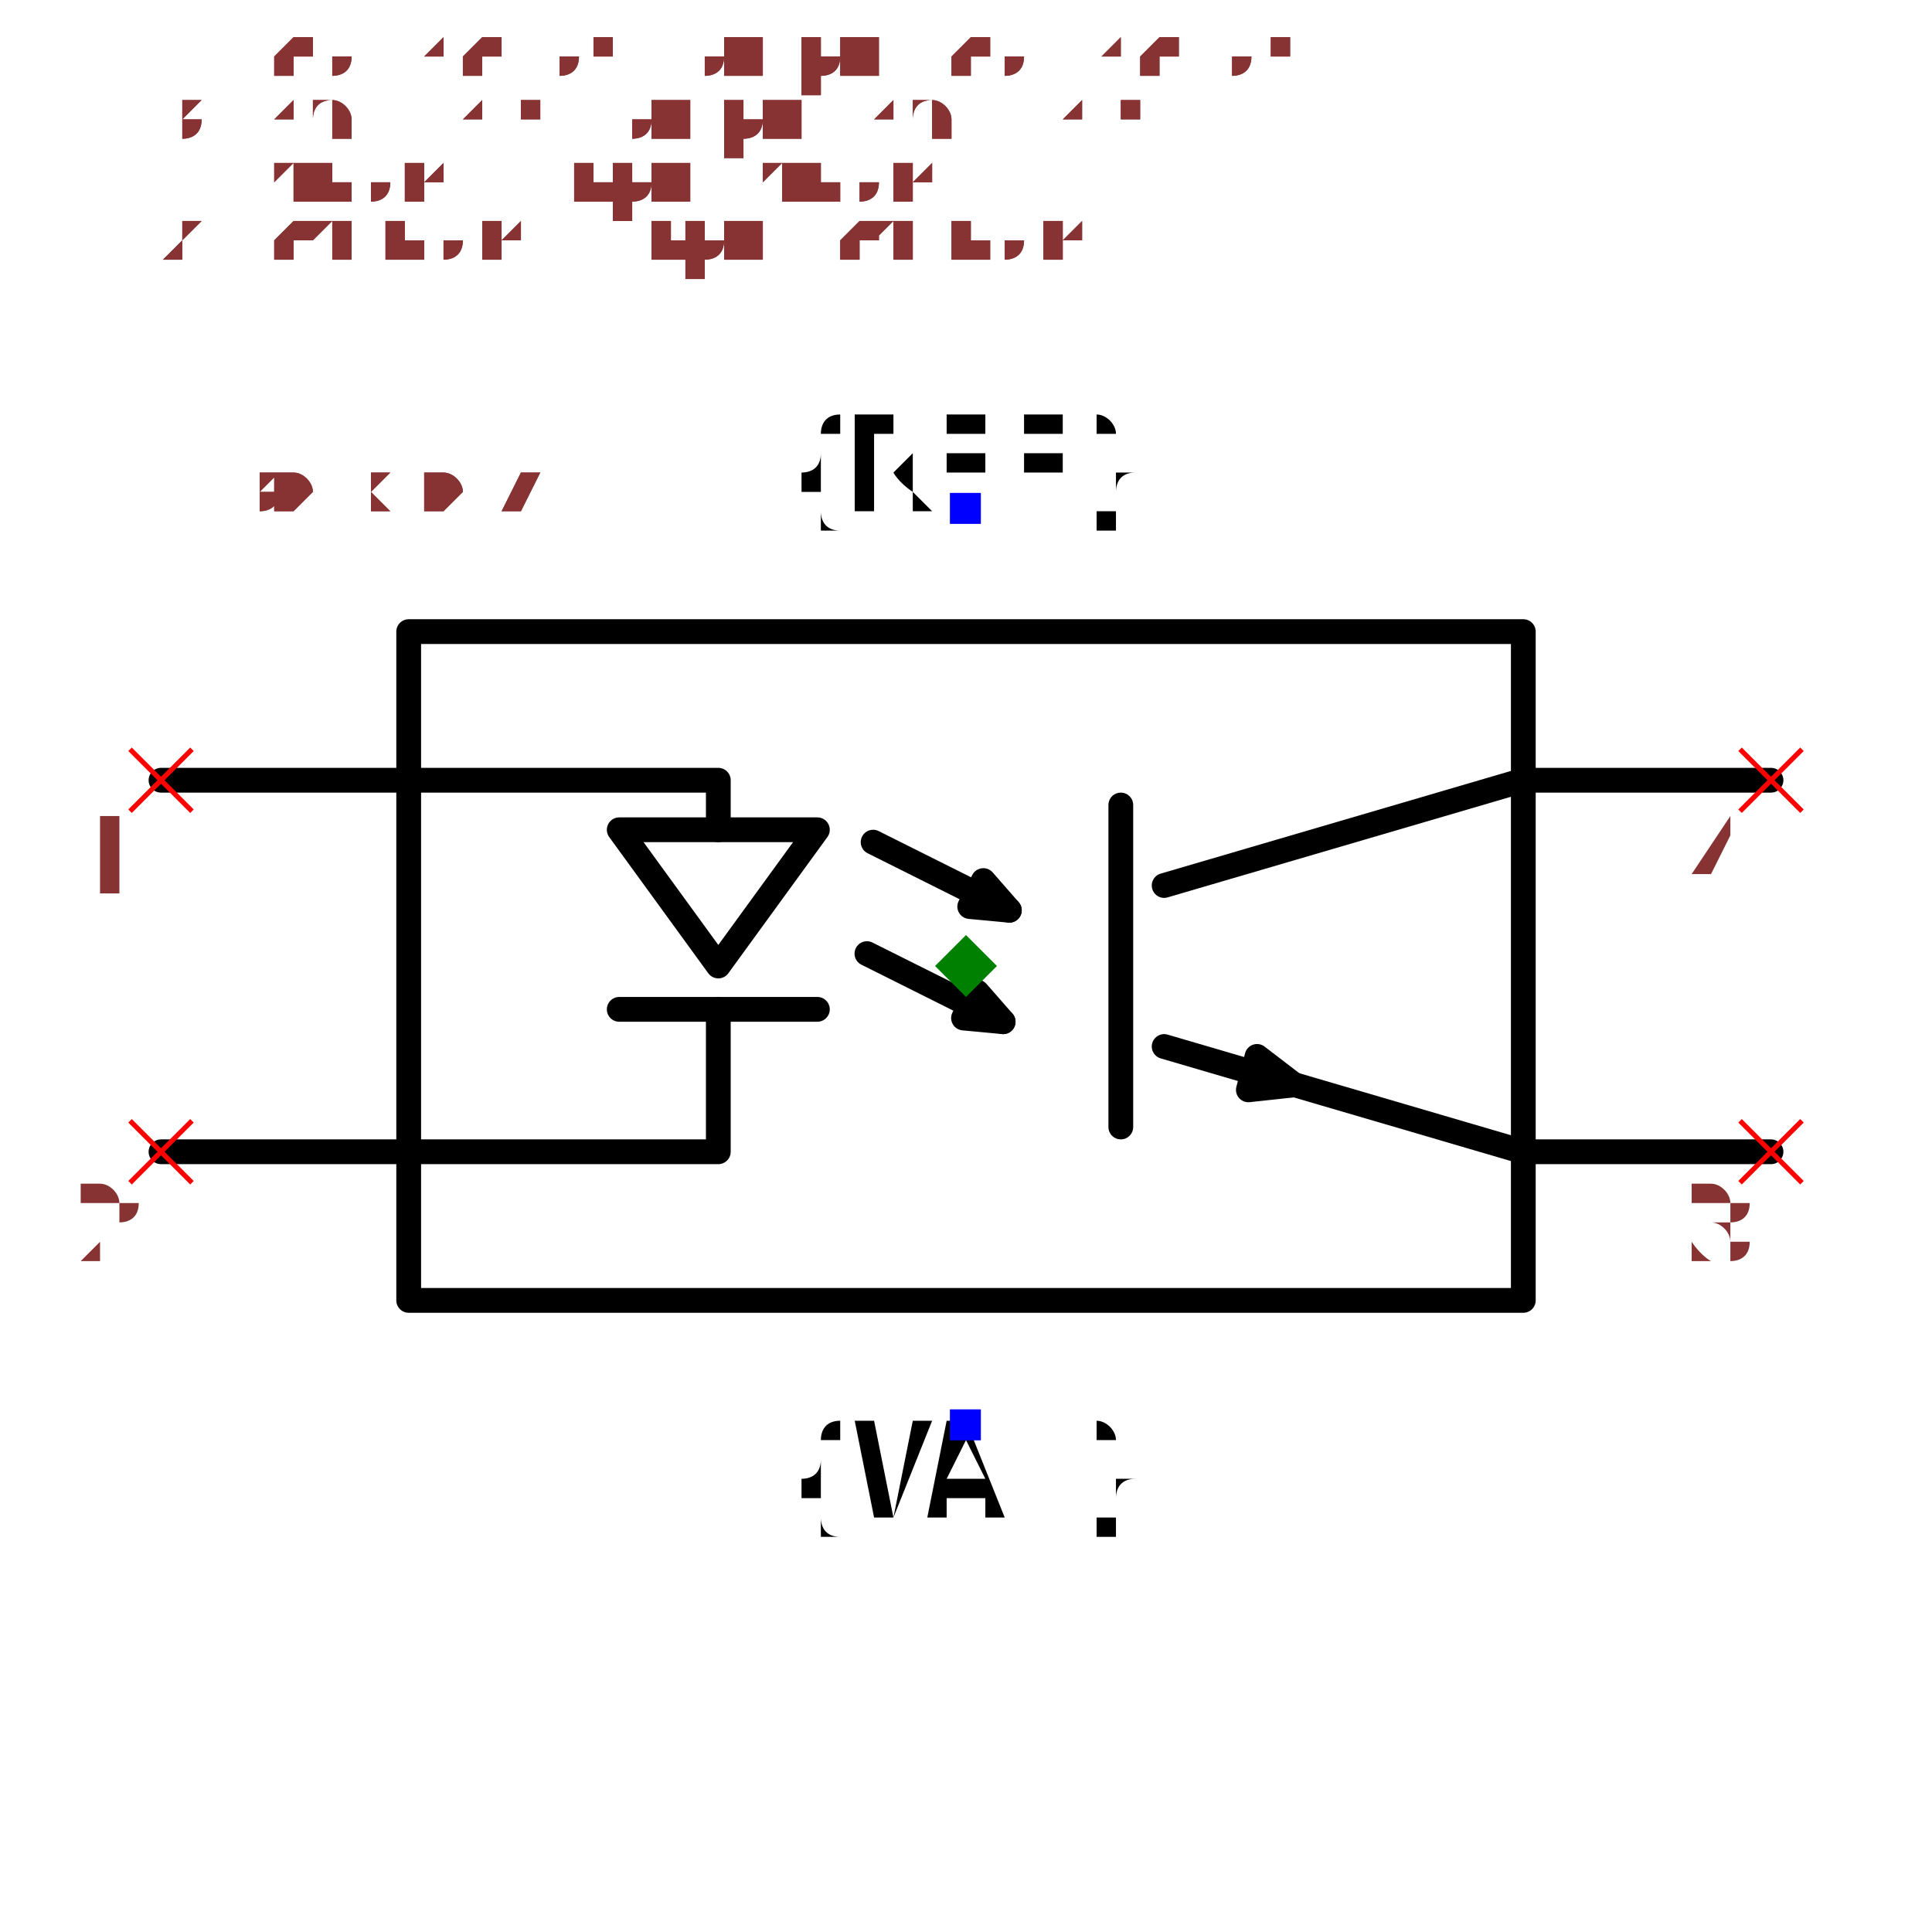
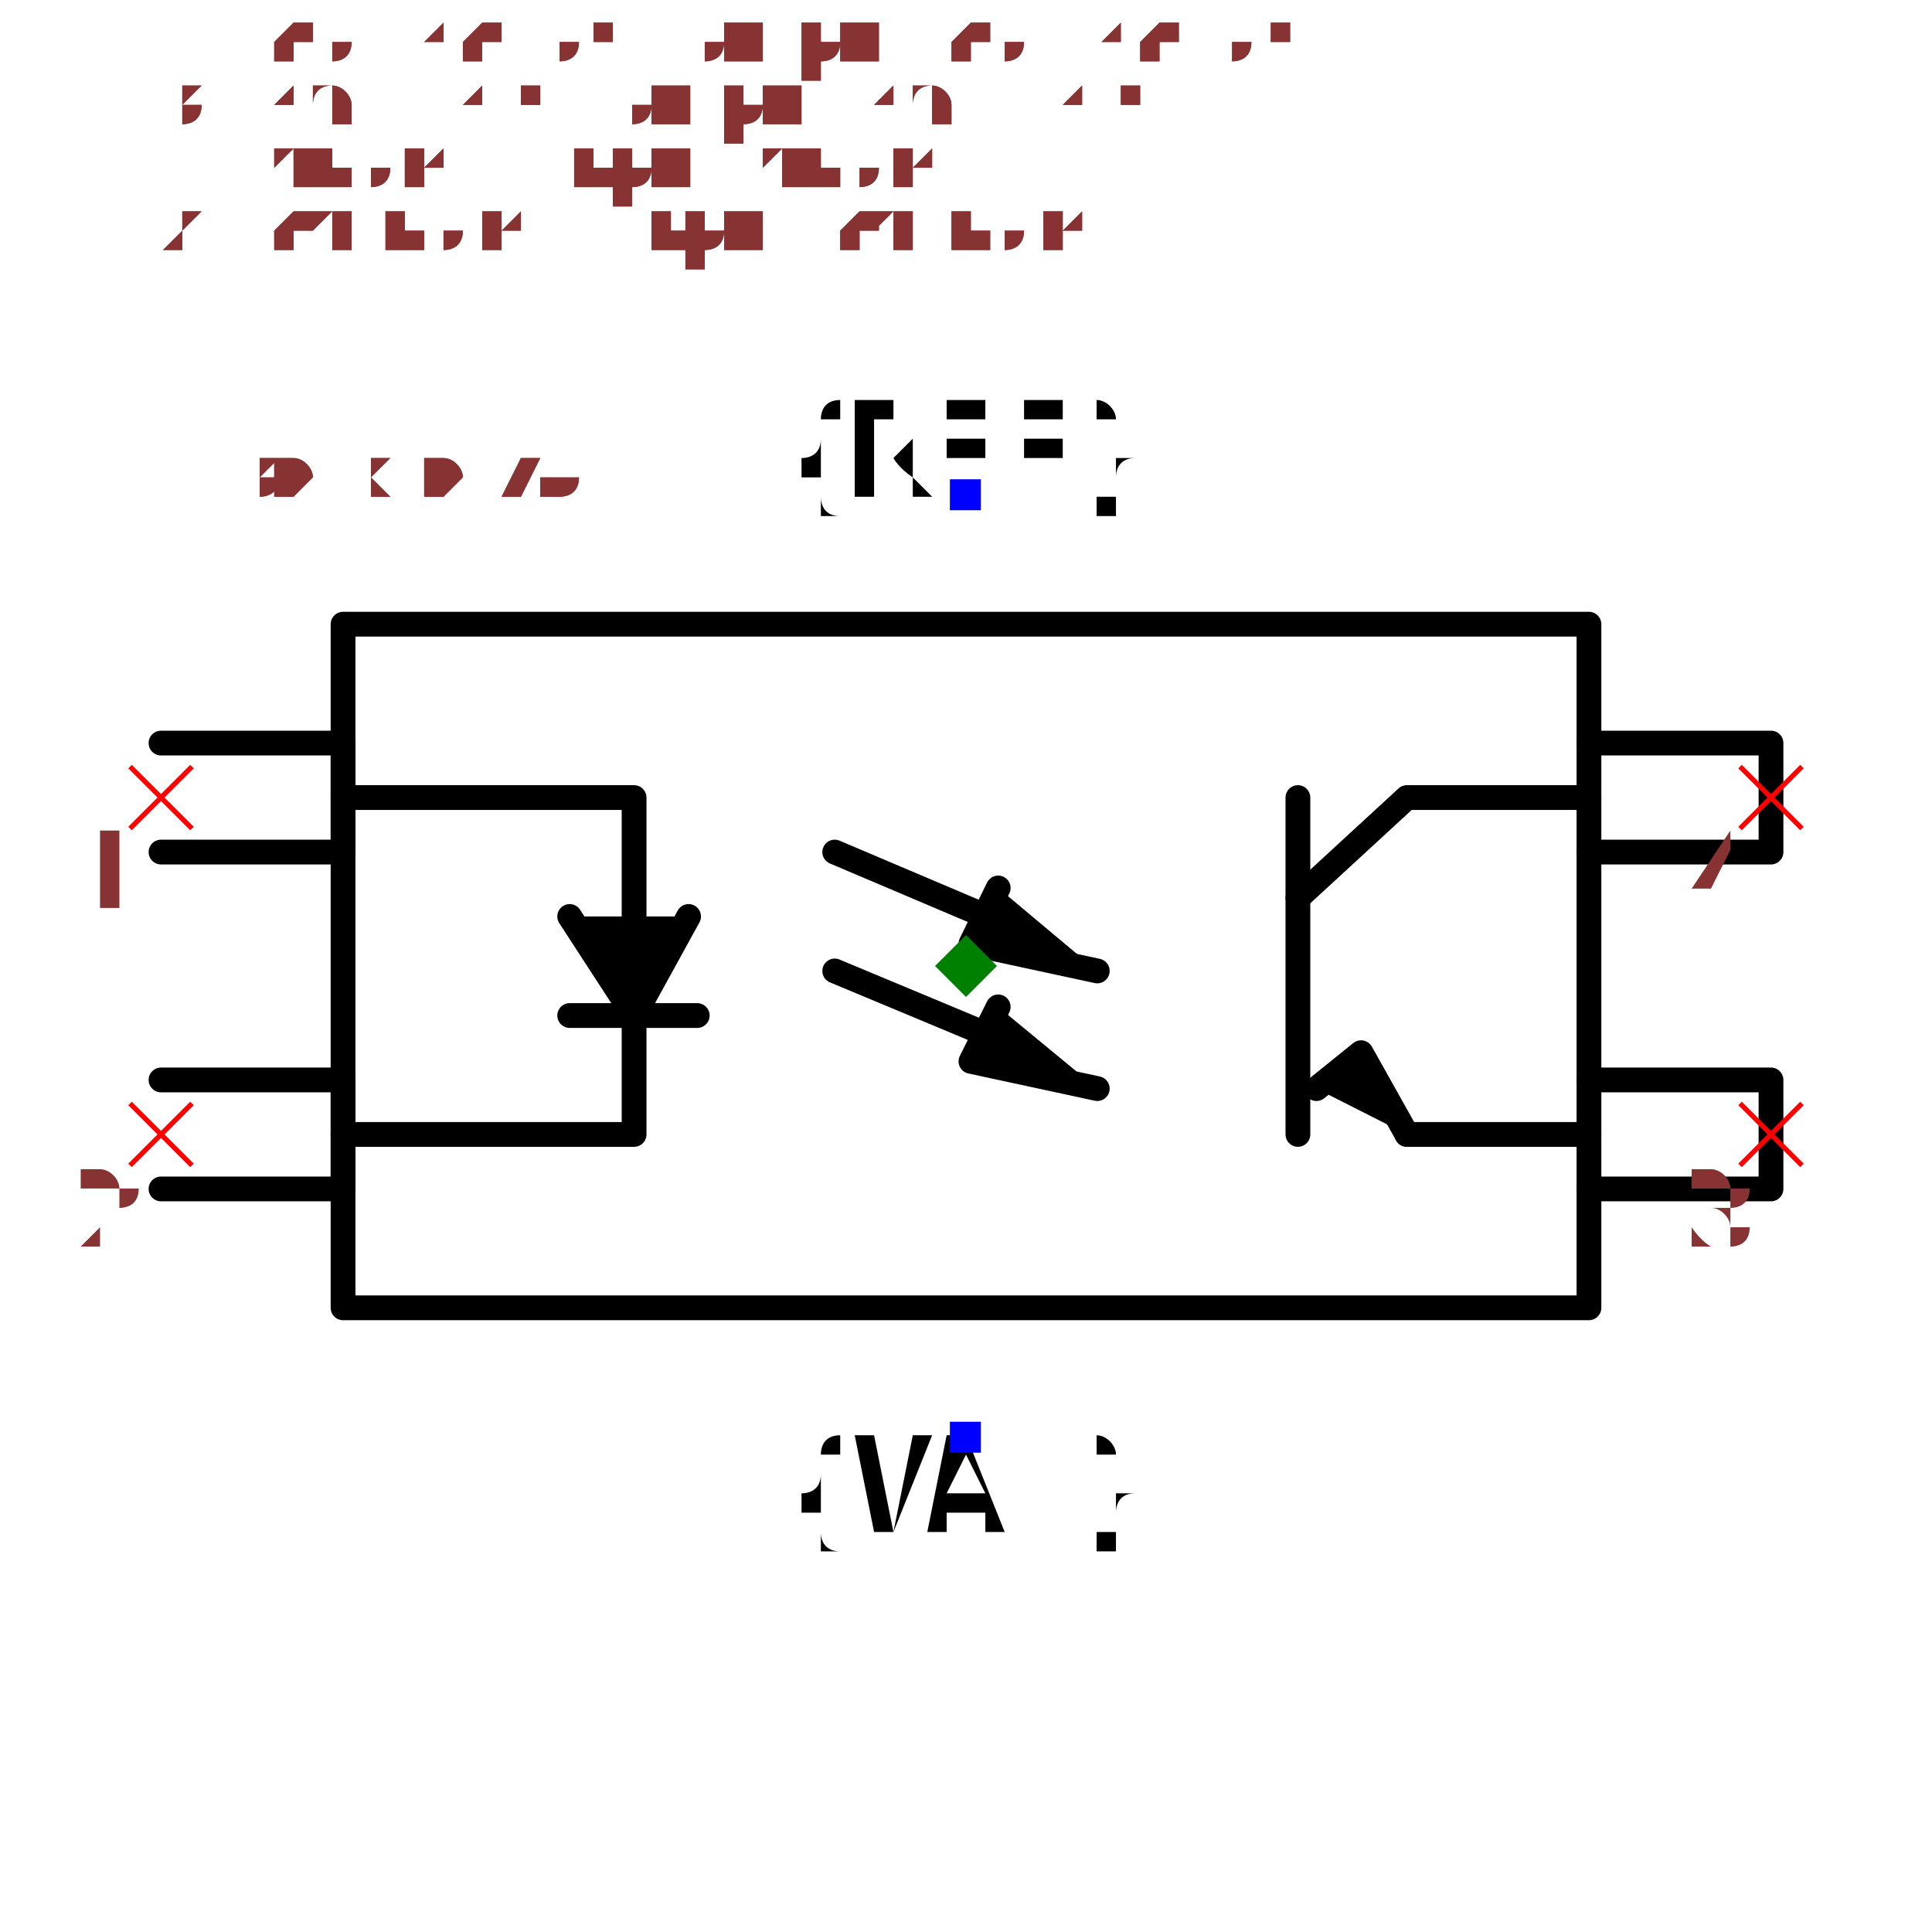
- <svg xmlns="http://www.w3.org/2000/svg" width="150" height="150" viewBox="-0.78 -0.444 1.56 0.888">
-   <path d="M-0.45,-0.27 L0.45,-0.27 L0.45,0.27 L-0.45,0.27 L-0.45,-0.27" fill="none" stroke="black" stroke-width="0.02" stroke-linecap="round" stroke-linejoin="round" />
-   <path d="M-0.65,-0.15 L-0.2,-0.15 L-0.2,-0.11" fill="none" stroke="black" stroke-width="0.02" stroke-linecap="round" stroke-linejoin="round" />
-   <path d="M-0.28,-0.11 L-0.12,-0.11 L-0.2,0 L-0.28,-0.11" fill="none" stroke="black" stroke-width="0.02" stroke-linecap="round" stroke-linejoin="round" />
-   <path d="M-0.28,0.035 L-0.12,0.035" fill="none" stroke="black" stroke-width="0.02" stroke-linecap="round" stroke-linejoin="round" />
-   <path d="M-0.2,0.035 L-0.2,0.15 L-0.65,0.15" fill="none" stroke="black" stroke-width="0.02" stroke-linecap="round" stroke-linejoin="round" />
-   <path d="M0.65,-0.15 L0.45,-0.15 L0.16,-0.065" fill="none" stroke="black" stroke-width="0.02" stroke-linecap="round" stroke-linejoin="round" />
-   <path d="M0.125,-0.13 L0.125,0.13" fill="none" stroke="black" stroke-width="0.02" stroke-linecap="round" stroke-linejoin="round" />
-   <path d="M0.16,0.065 L0.45,0.15 L0.65,0.15" fill="none" stroke="black" stroke-width="0.02" stroke-linecap="round" stroke-linejoin="round" />
-   <path d="M0.265,0.096 L0.228,0.1 L0.235,0.073 L0.265,0.096" fill="black" stroke="black" stroke-width="0.02" stroke-linecap="round" stroke-linejoin="round" />
-   <path d="M-0.075,-0.1 L0.035,-0.045" fill="none" stroke="black" stroke-width="0.02" stroke-linecap="round" stroke-linejoin="round" />
-   <path d="M0.035,-0.045 L0.003,-0.048 L0.014,-0.069 L0.035,-0.045" fill="black" stroke="black" stroke-width="0.02" stroke-linecap="round" stroke-linejoin="round" />
-   <path d="M-0.08,-0.01 L0.03,0.045" fill="none" stroke="black" stroke-width="0.02" stroke-linecap="round" stroke-linejoin="round" />
-   <path d="M0.03,0.045 L-0.002,0.042 L0.009,0.021 L0.03,0.045" fill="black" stroke="black" stroke-width="0.02" stroke-linecap="round" stroke-linejoin="round" />
-   <text x="0" y="-0.37" dx="0" dy="0" text-anchor="middle" style="font: 0.1px monospace; fill: black">{REF}</text>
-   <rect x="-0.013" y="-0.382" width="0.025" height="0.025" fill="blue" />
-   <text x="0" y="0.37" dx="0" dy="0.075" text-anchor="middle" style="font: 0.1px monospace; fill: black">{VAL}</text>
-   <rect x="-0.013" y="0.358" width="0.025" height="0.025" fill="blue" />
-   <line x1="-0.675" y1="0.125" x2="-0.625" y2="0.175" stroke="red" stroke-width="0.004" />
-   <line x1="-0.675" y1="0.175" x2="-0.625" y2="0.125" stroke="red" stroke-width="0.004" />
-   <text x="-0.69" y="0.24" text-anchor="middle" style="font: 0.08px monospace; fill: #833;">2</text>
-   <line x1="-0.675" y1="-0.175" x2="-0.625" y2="-0.125" stroke="red" stroke-width="0.004" />
-   <line x1="-0.675" y1="-0.125" x2="-0.625" y2="-0.175" stroke="red" stroke-width="0.004" />
-   <text x="-0.69" y="-0.06" text-anchor="middle" style="font: 0.08px monospace; fill: #833;">1</text>
-   <line x1="0.625" y1="0.125" x2="0.675" y2="0.175" stroke="red" stroke-width="0.004" />
-   <line x1="0.625" y1="0.175" x2="0.675" y2="0.125" stroke="red" stroke-width="0.004" />
-   <text x="0.61" y="0.24" text-anchor="middle" style="font: 0.08px monospace; fill: #833;">3</text>
-   <line x1="0.625" y1="-0.175" x2="0.675" y2="-0.125" stroke="red" stroke-width="0.004" />
-   <line x1="0.625" y1="-0.125" x2="0.675" y2="-0.175" stroke="red" stroke-width="0.004" />
-   <text x="0.61" y="-0.06" text-anchor="middle" style="font: 0.08px monospace; fill: #833;">4</text>
-   <path d="M 0 -0.025 L 0.025 1.1102230246251565e-16 L 0 0.025 L -0.025 1.1102230246251565e-16 Z" fill="green" />
-   <text x="-0.65" y="-0.37" style="font: 0.05px monospace; fill: #833;">1.30 x 0.74</text>
-   <text x="-0.65" y="-0.42" dy="-0.15" style="font: 0.05px monospace; fill: #833;">2 [cathode, input_cathode]</text>
-   <text x="-0.65" y="-0.47" dy="-0.15" style="font: 0.05px monospace; fill: #833;">1 [anode, input_anode]</text>
-   <text x="-0.65" y="-0.52" dy="-0.15" style="font: 0.05px monospace; fill: #833;">3 [emitter, output_emitter]</text>
-   <text x="-0.65" y="-0.57" dy="-0.15" style="font: 0.05px monospace; fill: #833;">4 [collector, output_collector]</text>
-   <text x="-0.65" y="-0.37" style="font: 0.05px monospace; fill: #833;">1.30 x 0.74</text>
-   <text x="-0.65" y="-0.42" dy="-0.15" style="font: 0.05px monospace; fill: #833;">2 [cathode, input_cathode]</text>
-   <text x="-0.65" y="-0.47" dy="-0.15" style="font: 0.05px monospace; fill: #833;">1 [anode, input_anode]</text>
-   <text x="-0.65" y="-0.52" dy="-0.15" style="font: 0.05px monospace; fill: #833;">3 [emitter, output_emitter]</text>
-   <text x="-0.65" y="-0.57" dy="-0.15" style="font: 0.05px monospace; fill: #833;">4 [collector, output_collector]</text>
+ <svg xmlns="http://www.w3.org/2000/svg" width="150" height="150" viewBox="-0.78 -0.456 1.56 0.912">
+   <path d="M-0.503,-0.276 L0.503,-0.276 L0.503,0.276 L-0.503,0.276 L-0.503,-0.276" fill="none" stroke="black" stroke-width="0.02" stroke-linecap="round" stroke-linejoin="round" />
+   <path d="M-0.65,-0.18 L-0.503,-0.18 L-0.503,-0.092 L-0.65,-0.092" fill="none" stroke="black" stroke-width="0.02" stroke-linecap="round" stroke-linejoin="round" />
+   <path d="M-0.65,0.092 L-0.503,0.092 L-0.503,0.18 L-0.65,0.18" fill="none" stroke="black" stroke-width="0.02" stroke-linecap="round" stroke-linejoin="round" />
+   <path d="M0.503,-0.18 L0.65,-0.18 L0.65,-0.092 L0.503,-0.092" fill="none" stroke="black" stroke-width="0.02" stroke-linecap="round" stroke-linejoin="round" />
+   <path d="M0.503,0.092 L0.65,0.092 L0.65,0.18 L0.503,0.18" fill="none" stroke="black" stroke-width="0.02" stroke-linecap="round" stroke-linejoin="round" />
+   <path d="M-0.503,-0.136 L-0.268,-0.136 L-0.268,0.136 L-0.503,0.136" fill="none" stroke="black" stroke-width="0.02" stroke-linecap="round" stroke-linejoin="round" />
+   <path d="M-0.224,-0.04 L-0.268,0.04 L-0.32,-0.04" fill="black" stroke="black" stroke-width="0.02" stroke-linecap="round" stroke-linejoin="round" />
+   <path d="M-0.217,0.04 L-0.32,0.04" fill="none" stroke="black" stroke-width="0.02" stroke-linecap="round" stroke-linejoin="round" />
+   <path d="M0.503,-0.136 L0.356,-0.136 L0.268,-0.055" fill="none" stroke="black" stroke-width="0.02" stroke-linecap="round" stroke-linejoin="round" />
+   <path d="M0.268,-0.136 L0.268,0.136" fill="none" stroke="black" stroke-width="0.02" stroke-linecap="round" stroke-linejoin="round" />
+   <path d="M0.503,0.136 L0.356,0.136" fill="none" stroke="black" stroke-width="0.02" stroke-linecap="round" stroke-linejoin="round" />
+   <path d="M0.356,0.136 L0.319,0.07 L0.283,0.099" fill="black" stroke="black" stroke-width="0.02" stroke-linecap="round" stroke-linejoin="round" />
+   <path d="M0.033,-0.033 L-0.106,-0.092" fill="none" stroke="black" stroke-width="0.02" stroke-linecap="round" stroke-linejoin="round" />
+   <path d="M0.106,0.004 L0.004,-0.018 L0.026,-0.063" fill="black" stroke="black" stroke-width="0.02" stroke-linecap="round" stroke-linejoin="round" />
+   <path d="M0.033,0.062 L-0.106,0.004" fill="none" stroke="black" stroke-width="0.02" stroke-linecap="round" stroke-linejoin="round" />
+   <path d="M0.106,0.099 L0.004,0.077 L0.026,0.033" fill="black" stroke="black" stroke-width="0.02" stroke-linecap="round" stroke-linejoin="round" />
+   <text x="0" y="-0.38" dx="0" dy="0" text-anchor="middle" style="font: 0.1px monospace; fill: black">{REF}</text>
+   <rect x="-0.013" y="-0.393" width="0.025" height="0.025" fill="blue" />
+   <text x="0" y="0.38" dx="0" dy="0.075" text-anchor="middle" style="font: 0.1px monospace; fill: black">{VAL}</text>
+   <rect x="-0.013" y="0.368" width="0.025" height="0.025" fill="blue" />
+   <line x1="-0.675" y1="0.111" x2="-0.625" y2="0.161" stroke="red" stroke-width="0.004" />
+   <line x1="-0.675" y1="0.161" x2="-0.625" y2="0.111" stroke="red" stroke-width="0.004" />
+   <text x="-0.69" y="0.226" text-anchor="middle" style="font: 0.08px monospace; fill: #833;">2</text>
+   <line x1="-0.675" y1="-0.161" x2="-0.625" y2="-0.111" stroke="red" stroke-width="0.004" />
+   <line x1="-0.675" y1="-0.111" x2="-0.625" y2="-0.161" stroke="red" stroke-width="0.004" />
+   <text x="-0.69" y="-0.046" text-anchor="middle" style="font: 0.08px monospace; fill: #833;">1</text>
+   <line x1="0.625" y1="0.111" x2="0.675" y2="0.161" stroke="red" stroke-width="0.004" />
+   <line x1="0.625" y1="0.161" x2="0.675" y2="0.111" stroke="red" stroke-width="0.004" />
+   <text x="0.61" y="0.226" text-anchor="middle" style="font: 0.08px monospace; fill: #833;">3</text>
+   <line x1="0.625" y1="-0.161" x2="0.675" y2="-0.111" stroke="red" stroke-width="0.004" />
+   <line x1="0.625" y1="-0.111" x2="0.675" y2="-0.161" stroke="red" stroke-width="0.004" />
+   <text x="0.61" y="-0.046" text-anchor="middle" style="font: 0.08px monospace; fill: #833;">4</text>
+   <path d="M 0 -0.025 L 0.025 0 L 0 0.025 L -0.025 0 Z" fill="green" />
+   <text x="-0.65" y="-0.38" style="font: 0.05px monospace; fill: #833;">1.30 x 0.76</text>
+   <text x="-0.65" y="-0.43" dy="-0.15" style="font: 0.05px monospace; fill: #833;">2 [cathode, input_cathode]</text>
+   <text x="-0.65" y="-0.48" dy="-0.15" style="font: 0.05px monospace; fill: #833;">1 [anode, input_anode]</text>
+   <text x="-0.65" y="-0.53" dy="-0.15" style="font: 0.05px monospace; fill: #833;">3 [emitter, output_emitter]</text>
+   <text x="-0.65" y="-0.58" dy="-0.15" style="font: 0.05px monospace; fill: #833;">4 [collector, output_collector]</text>
+   <text x="-0.65" y="-0.38" style="font: 0.05px monospace; fill: #833;">1.30 x 0.76</text>
+   <text x="-0.65" y="-0.43" dy="-0.15" style="font: 0.05px monospace; fill: #833;">2 [cathode, input_cathode]</text>
+   <text x="-0.65" y="-0.48" dy="-0.15" style="font: 0.05px monospace; fill: #833;">1 [anode, input_anode]</text>
+   <text x="-0.65" y="-0.53" dy="-0.15" style="font: 0.05px monospace; fill: #833;">3 [emitter, output_emitter]</text>
+   <text x="-0.65" y="-0.58" dy="-0.15" style="font: 0.05px monospace; fill: #833;">4 [collector, output_collector]</text>
</svg>
